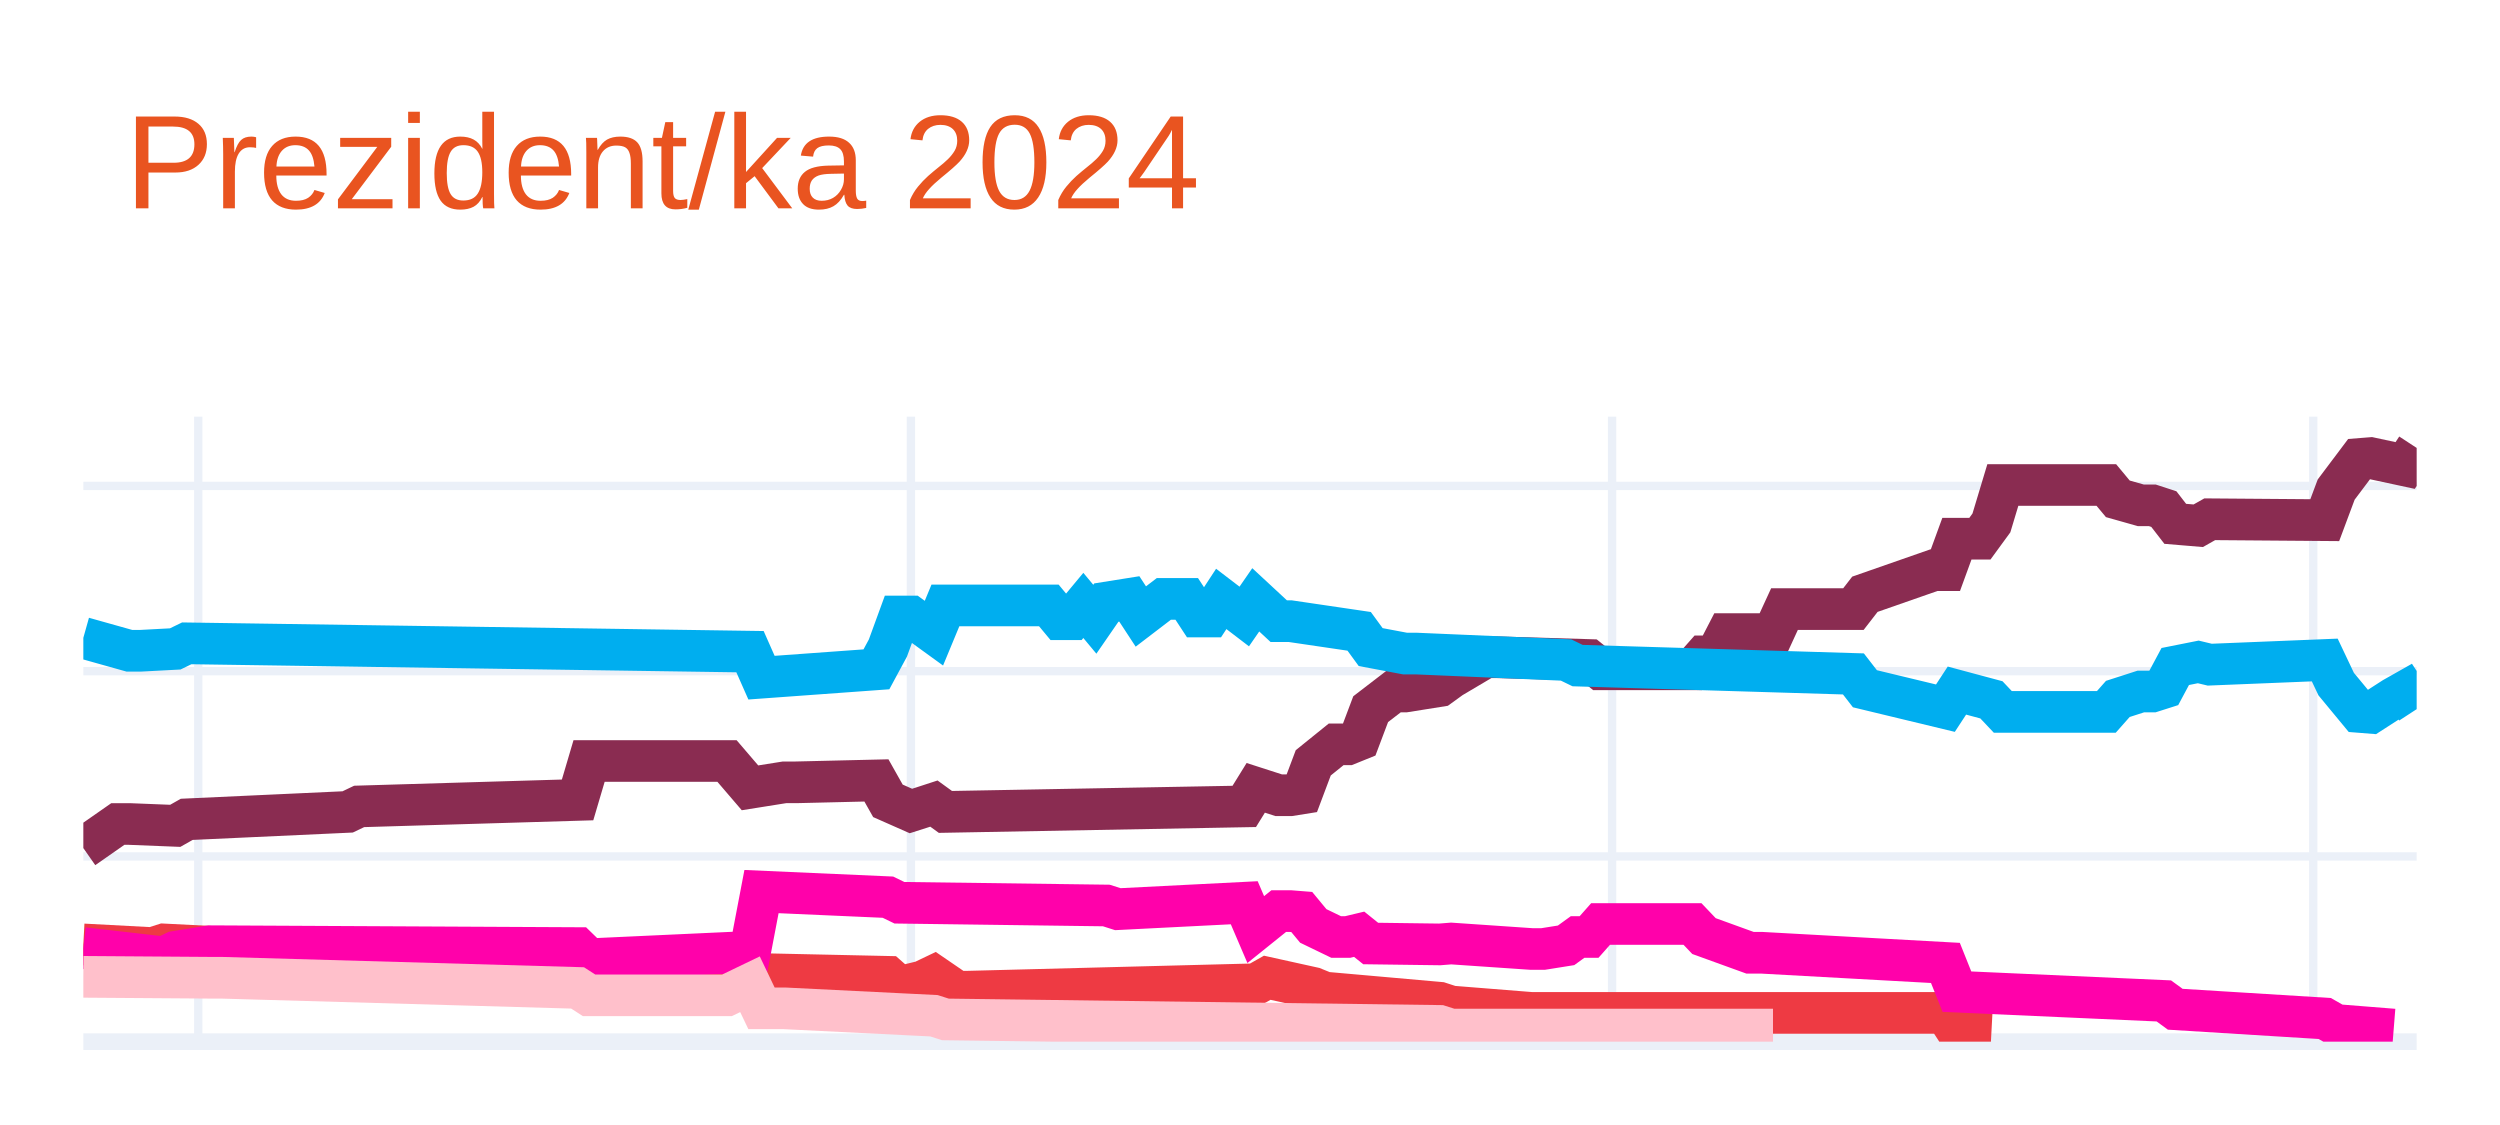
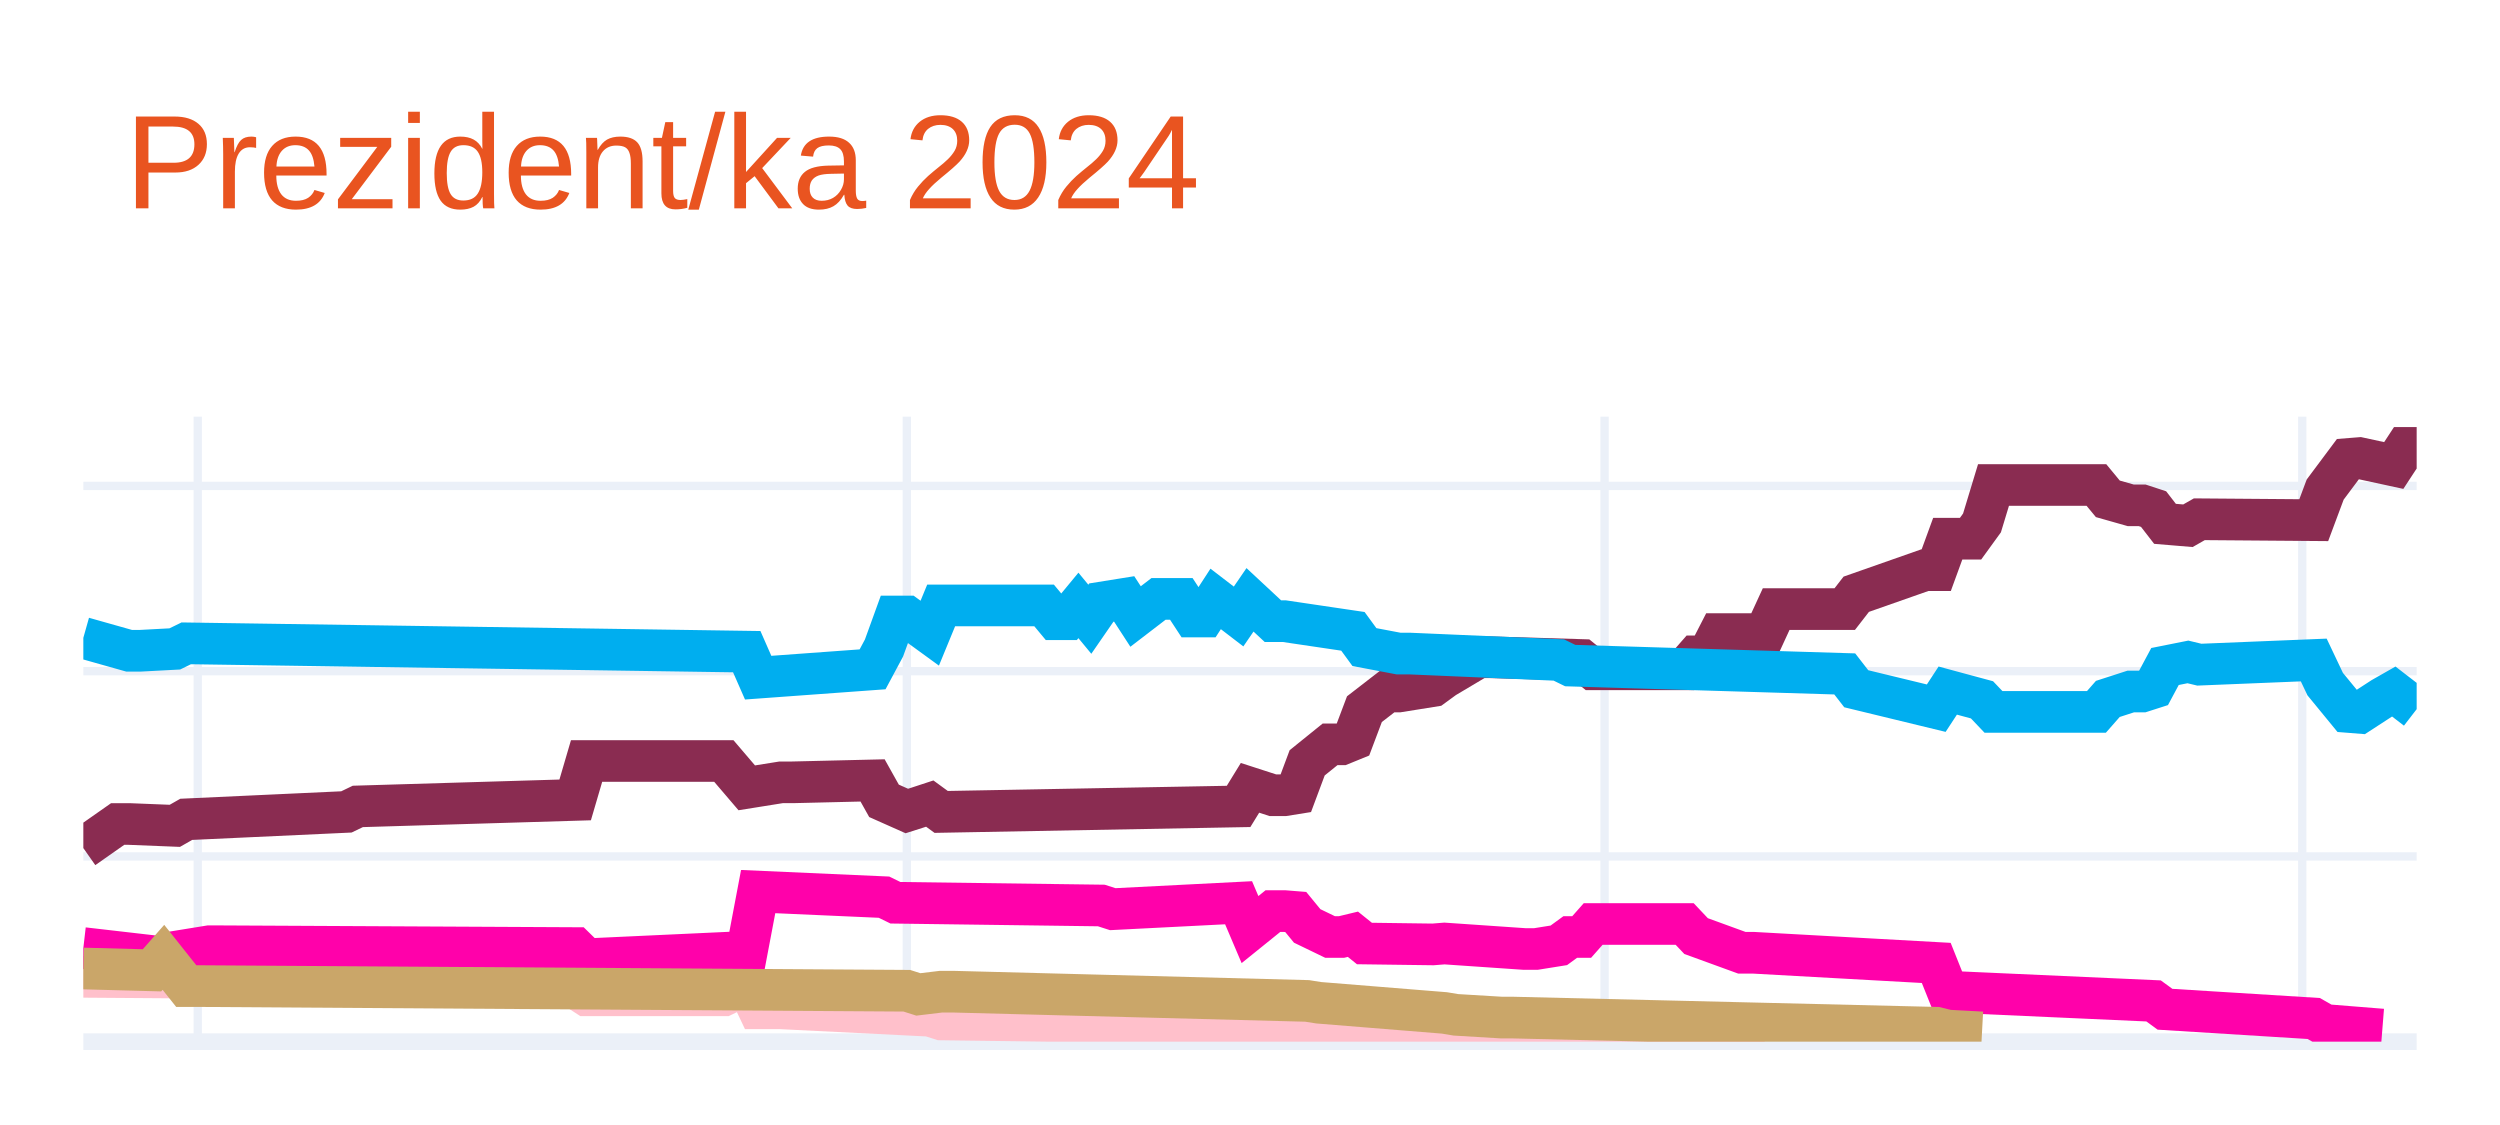
<svg xmlns="http://www.w3.org/2000/svg" class="main-svg" width="300" height="135" style="" viewBox="0 0 300 135">
  <rect x="0" y="0" width="300" height="135" style="fill: rgb(255, 255, 255); fill-opacity: 1;" />
-   <defs id="defs-8bd00a">
+   <defs id="defs-5fc34a">
    <g class="clips">
-       <clipPath id="clip8bd00axyplot" class="plotclip">
+       <clipPath id="clip5fc34axyplot" class="plotclip">
        <rect width="280" height="75" />
      </clipPath>
-       <clipPath class="axesclip" id="clip8bd00ax">
+       <clipPath class="axesclip" id="clip5fc34ax">
        <rect x="10" y="0" width="280" height="135" />
      </clipPath>
-       <clipPath class="axesclip" id="clip8bd00ay">
+       <clipPath class="axesclip" id="clip5fc34ay">
        <rect x="0" y="50" width="300" height="75" />
      </clipPath>
-       <clipPath class="axesclip" id="clip8bd00axy">
+       <clipPath class="axesclip" id="clip5fc34axy">
        <rect x="10" y="50" width="280" height="75" />
      </clipPath>
    </g>
    <g class="gradients" />
    <g class="patterns" />
  </defs>
  <g class="bglayer" />
  <g class="layer-below">
    <g class="imagelayer" />
    <g class="shapelayer" />
  </g>
  <g class="cartesianlayer">
    <g class="subplot xy">
      <g class="layer-subplot">
        <g class="shapelayer" />
        <g class="imagelayer" />
      </g>
      <g class="minor-gridlayer">
        <g class="x" />
        <g class="y" />
      </g>
      <g class="gridlayer">
        <g class="x">
-           <path class="xgrid crisp" transform="translate(23.79,0)" d="M0,50v75" style="stroke: rgb(235, 240, 248); stroke-opacity: 1; stroke-width: 1px;" />
-           <path class="xgrid crisp" transform="translate(109.31,0)" d="M0,50v75" style="stroke: rgb(235, 240, 248); stroke-opacity: 1; stroke-width: 1px;" />
-           <path class="xgrid crisp" transform="translate(193.45,0)" d="M0,50v75" style="stroke: rgb(235, 240, 248); stroke-opacity: 1; stroke-width: 1px;" />
-           <path class="xgrid crisp" transform="translate(277.59,0)" d="M0,50v75" style="stroke: rgb(235, 240, 248); stroke-opacity: 1; stroke-width: 1px;" />
+           <path class="xgrid crisp" transform="translate(23.73,0)" d="M0,50v75" style="stroke: rgb(235, 240, 248); stroke-opacity: 1; stroke-width: 1px;" />
+           <path class="xgrid crisp" transform="translate(108.82,0)" d="M0,50v75" style="stroke: rgb(235, 240, 248); stroke-opacity: 1; stroke-width: 1px;" />
+           <path class="xgrid crisp" transform="translate(192.55,0)" d="M0,50v75" style="stroke: rgb(235, 240, 248); stroke-opacity: 1; stroke-width: 1px;" />
+           <path class="xgrid crisp" transform="translate(276.27,0)" d="M0,50v75" style="stroke: rgb(235, 240, 248); stroke-opacity: 1; stroke-width: 1px;" />
        </g>
        <g class="y">
          <path class="ygrid crisp" transform="translate(0,102.77)" d="M10,0h280" style="stroke: rgb(235, 240, 248); stroke-opacity: 1; stroke-width: 1px;" />
          <path class="ygrid crisp" transform="translate(0,80.54)" d="M10,0h280" style="stroke: rgb(235, 240, 248); stroke-opacity: 1; stroke-width: 1px;" />
          <path class="ygrid crisp" transform="translate(0,58.31)" d="M10,0h280" style="stroke: rgb(235, 240, 248); stroke-opacity: 1; stroke-width: 1px;" />
        </g>
      </g>
      <g class="zerolinelayer">
        <path class="yzl zl crisp" transform="translate(0,125)" d="M10,0h280" style="stroke: rgb(235, 240, 248); stroke-opacity: 1; stroke-width: 2px;" />
      </g>
      <path class="xlines-below" />
      <path class="ylines-below" />
      <g class="overlines-below" />
      <g class="xaxislayer-below" />
      <g class="yaxislayer-below" />
      <g class="overaxes-below" />
-       <g class="plot" transform="translate(10,50)" clip-path="url(#clip8bd00axyplot)">
+       <g class="plot" transform="translate(10,50)" clip-path="url(#clip5fc34axyplot)">
        <g class="scatterlayer mlayer">
-           <g class="trace scatter traceb882cf" style="stroke-miterlimit: 2; opacity: 1;">
+           <g class="trace scatter trace9c6331" style="stroke-miterlimit: 2; opacity: 1;">
            <g class="fills" />
            <g class="errorbars" />
            <g class="lines">
-               <path class="js-line" d="M0,51.77L4.14,48.88L5.52,48.88L11.03,49.1L12.41,48.32L31.72,47.43L33.1,46.77L59.31,45.99L60.69,41.32L77.24,41.32L80,44.54L84.14,43.88L85.52,43.88L95.17,43.65L96.55,46.1L99.31,47.32L100.69,46.88L102.07,46.43L103.45,47.43L139.31,46.77L140.69,44.54L143.45,45.43L144.83,45.43L146.21,45.21L147.59,41.54L150.34,39.32L151.72,39.32L153.1,38.76L154.48,35.1L157.24,32.98L158.62,32.98L162.76,32.32L164.14,31.32L168.28,28.87L169.66,28.87L180.69,29.2L182.07,30.32L193.1,30.32L194.48,28.76L195.86,28.76L197.24,26.09L202.76,26.09L204.14,23.09L212.41,23.09L213.79,21.31L222.07,18.42L223.45,18.42L224.83,14.64L226.21,14.64L227.59,14.64L228.97,12.75L230.34,8.2L231.72,8.2L242.76,8.2L244.14,9.86L246.9,10.64L248.28,10.64L249.66,11.09L251.03,12.86L253.79,13.09L255.17,12.31L268.97,12.42L270.34,8.75L273.1,5.08L274.48,4.97L278.62,5.86L280,3.75" style="vector-effect: none; fill: none; stroke: rgb(138, 44, 81); stroke-opacity: 1; stroke-width: 5px; opacity: 1;" />
+               <path class="js-line" d="M0,51.77L4.12,48.88L5.49,48.88L10.98,49.1L12.35,48.32L31.57,47.43L32.94,46.77L59.02,45.99L60.39,41.32L76.86,41.32L79.61,44.54L83.73,43.88L85.1,43.88L94.71,43.65L96.08,46.1L98.82,47.32L100.2,46.88L101.57,46.43L102.94,47.43L138.63,46.77L140,44.54L142.75,45.43L144.12,45.43L145.49,45.21L146.86,41.54L149.61,39.32L150.98,39.32L152.35,38.76L153.73,35.1L156.47,32.98L157.84,32.98L161.96,32.32L163.33,31.32L167.45,28.87L168.82,28.87L179.8,29.2L181.18,30.32L192.16,30.32L193.53,28.76L194.9,28.76L196.27,26.09L201.76,26.09L203.14,23.09L211.37,23.09L212.75,21.31L220.98,18.42L222.35,18.42L223.73,14.64L225.1,14.64L226.47,14.64L227.84,12.75L229.22,8.2L230.59,8.2L241.57,8.2L242.94,9.86L245.69,10.64L247.06,10.64L248.43,11.09L249.8,12.86L252.55,13.09L253.92,12.31L267.65,12.42L269.02,8.75L271.76,5.08L273.14,4.97L277.25,5.86L278.63,3.75L280,3.75" style="vector-effect: none; fill: none; stroke: rgb(138, 44, 81); stroke-opacity: 1; stroke-width: 5px; opacity: 1;" />
            </g>
            <g class="points" />
            <g class="text" />
          </g>
-           <g class="trace scatter traceac7d74" style="stroke-miterlimit: 2; opacity: 1;">
+           <g class="trace scatter trace4c730e" style="stroke-miterlimit: 2; opacity: 1;">
            <g class="fills" />
            <g class="errorbars" />
            <g class="lines">
-               <path class="js-line" d="M0,26.54L5.52,28.09L6.9,28.09L11.03,27.87L12.41,27.2L80,28.2L81.38,31.32L95.17,30.32L96.55,27.76L97.93,23.98L99.31,23.98L102.07,25.98L103.45,22.65L115.86,22.65L117.24,24.31L118.62,24.31L120,22.65L121.38,24.31L122.76,22.31L125.52,21.87L126.9,23.98L129.66,21.87L131.03,21.87L132.41,21.87L133.79,23.98L135.17,23.98L136.55,21.87L139.31,23.98L140.69,21.98L143.45,24.54L144.83,24.54L153.1,25.76L154.48,27.65L158.62,28.43L160,28.43L177.93,29.2L179.31,29.87L212.41,30.87L213.79,32.65L223.45,34.98L224.83,32.87L228.97,33.98L230.34,35.43L242.76,35.43L244.14,33.87L246.9,32.98L248.28,32.98L249.66,32.54L251.03,29.98L253.79,29.43L255.17,29.76L268.97,29.2L270.34,32.09L273.1,35.43L274.48,35.54L277.24,33.76L278.62,32.98L280,35.1" style="vector-effect: none; fill: none; stroke: rgb(0, 174, 239); stroke-opacity: 1; stroke-width: 5px; opacity: 1;" />
+               <path class="js-line" d="M0,26.54L5.49,28.09L6.86,28.09L10.98,27.87L12.35,27.2L79.61,28.2L80.98,31.32L94.71,30.32L96.08,27.76L97.45,23.98L98.82,23.98L101.57,25.98L102.94,22.65L115.29,22.65L116.67,24.31L118.04,24.31L119.41,22.65L120.78,24.31L122.16,22.31L124.9,21.87L126.27,23.98L129.02,21.87L130.39,21.87L131.76,21.87L133.14,23.98L134.51,23.98L135.88,21.87L138.63,23.98L140,21.98L142.75,24.54L144.12,24.54L152.35,25.76L153.73,27.65L157.84,28.43L159.22,28.43L177.06,29.2L178.43,29.87L211.37,30.87L212.75,32.65L222.35,34.98L223.73,32.87L227.84,33.98L229.22,35.43L241.57,35.43L242.94,33.87L245.69,32.98L247.06,32.98L248.43,32.54L249.8,29.98L252.55,29.43L253.92,29.76L267.65,29.2L269.02,32.09L271.76,35.43L273.14,35.54L275.88,33.76L277.25,32.98L280,35.1" style="vector-effect: none; fill: none; stroke: rgb(0, 174, 239); stroke-opacity: 1; stroke-width: 5px; opacity: 1;" />
            </g>
            <g class="points" />
            <g class="text" />
          </g>
-           <g class="trace scatter traced0d16d" style="stroke-miterlimit: 2; opacity: 1;">
+           <g class="trace scatter traceaf022c" style="stroke-miterlimit: 2; opacity: 1;">
            <g class="fills" />
            <g class="errorbars" />
            <g class="lines">
-               <path class="js-line" d="M0,63.33L8.28,63.77L9.66,63.33L35.86,64.66L37.24,64.66L59.31,64.44L60.69,66.11L80,65.44L81.38,66.89L96.55,67.22L97.93,68.44L100.69,67.77L102.07,67.11L104.83,69L106.21,69L140.69,68.11L142.07,67.33L147.59,68.55L148.97,69.11L162.76,70.33L164.14,70.78L173.79,71.55L175.17,71.55L223.45,71.55L224.83,73.67L228.97,73.89" style="vector-effect: none; fill: none; stroke: rgb(238, 58, 67); stroke-opacity: 1; stroke-width: 5px; opacity: 1;" />
+               <path class="js-line" d="M0,67.22L15.1,67.33L16.47,67.33L59.02,68.55L60.39,69.44L76.86,69.44L79.61,68.11L80.98,71L83.73,71L101.57,71.89L102.94,72.33L161.96,73.11L163.33,73.55L201.76,73.55" style="vector-effect: none; fill: none; stroke: rgb(255, 192, 203); stroke-opacity: 1; stroke-width: 5px; opacity: 1;" />
            </g>
            <g class="points" />
            <g class="text" />
          </g>
-           <g class="trace scatter trace072c19" style="stroke-miterlimit: 2; opacity: 1;">
+           <g class="trace scatter trace2bef39" style="stroke-miterlimit: 2; opacity: 1;">
            <g class="fills" />
            <g class="errorbars" />
            <g class="lines">
-               <path class="js-line" d="M0,63.77L9.66,64.88L11.03,64.22L15.17,63.55L16.55,63.55L59.31,63.77L60.69,65.11L80,64.22L81.38,56.99L96.55,57.66L97.93,58.33L122.76,58.66L124.14,59.1L139.31,58.33L140.69,61.55L143.45,59.33L144.83,59.33L146.21,59.44L147.59,61.11L150.34,62.44L151.72,62.44L153.1,62.11L154.48,63.22L162.76,63.33L164.14,63.22L173.79,63.88L175.17,63.88L177.93,63.44L179.31,62.44L180.69,62.44L182.07,60.88L193.1,60.88L194.48,62.33L200,64.33L201.38,64.33L223.45,65.55L224.83,69L249.66,70.11L251.03,71.11L268.97,72.22L270.34,73L277.24,73.55" style="vector-effect: none; fill: none; stroke: rgb(255, 1, 170); stroke-opacity: 1; stroke-width: 5px; opacity: 1;" />
+               <path class="js-line" d="M0,63.77L9.61,64.88L10.98,64.22L15.1,63.55L16.47,63.55L59.02,63.77L60.39,65.11L79.61,64.22L80.98,56.99L96.08,57.66L97.45,58.33L122.16,58.66L123.53,59.1L138.63,58.33L140,61.55L142.75,59.33L144.12,59.33L145.49,59.44L146.86,61.11L149.61,62.44L150.98,62.44L152.35,62.11L153.73,63.22L161.96,63.33L163.33,63.22L172.94,63.88L174.31,63.88L177.06,63.44L178.43,62.44L179.8,62.44L181.18,60.88L192.16,60.88L193.53,62.33L199.02,64.33L200.39,64.33L222.35,65.55L223.73,69L248.43,70.11L249.8,71.11L267.65,72.22L269.02,73L275.88,73.55" style="vector-effect: none; fill: none; stroke: rgb(255, 1, 170); stroke-opacity: 1; stroke-width: 5px; opacity: 1;" />
            </g>
            <g class="points" />
            <g class="text" />
          </g>
-           <g class="trace scatter trace4ecfe6" style="stroke-miterlimit: 2; opacity: 1;">
+           <g class="trace scatter trace225f7c" style="stroke-miterlimit: 2; opacity: 1;">
            <g class="fills" />
            <g class="errorbars" />
            <g class="lines">
-               <path class="js-line" d="M0,67.22L15.17,67.33L16.55,67.33L59.31,68.55L60.69,69.44L77.24,69.44L80,68.11L81.38,71L84.14,71L102.07,71.89L103.45,72.33L162.76,73.11L164.14,73.55L202.76,73.55" style="vector-effect: none; fill: none; stroke: rgb(255, 192, 203); stroke-opacity: 1; stroke-width: 5px; opacity: 1;" />
+               <path class="js-line" d="M0,66.22L8.24,66.44L9.61,64.88L12.35,68.33L13.73,68.33L98.82,68.89L100.2,69.33L102.94,69L104.31,69L146.86,70.11L148.24,70.33L163.33,71.55L164.71,71.78L170.2,72.11L171.57,72.11L222.35,73.33L223.73,73.67L227.84,73.89" style="vector-effect: none; fill: none; stroke: rgb(202, 166, 105); stroke-opacity: 1; stroke-width: 5px; opacity: 1;" />
            </g>
            <g class="points" />
            <g class="text" />
          </g>
        </g>
      </g>
      <g class="overplot" />
      <path class="xlines-above crisp" d="M0,0" style="fill: none;" />
      <path class="ylines-above crisp" d="M0,0" style="fill: none;" />
      <g class="overlines-above" />
      <g class="xaxislayer-above" />
      <g class="yaxislayer-above" />
      <g class="overaxes-above" />
    </g>
  </g>
  <g class="polarlayer" />
  <g class="smithlayer" />
  <g class="ternarylayer" />
  <g class="geolayer" />
  <g class="funnelarealayer" />
  <g class="pielayer" />
  <g class="iciclelayer" />
  <g class="treemaplayer" />
  <g class="sunburstlayer" />
  <g class="glimages" />
-   <defs id="topdefs-8bd00a">
+   <defs id="topdefs-5fc34a">
    <g class="clips" />
  </defs>
  <g class="layer-above">
    <g class="imagelayer" />
    <g class="shapelayer" />
  </g>
  <g class="infolayer">
    <g class="g-gtitle">
      <text class="gtitle" x="15" y="25" text-anchor="start" dy="0em" style="font-family: Ubuntu, verdana, arial, sans-serif; font-size: 16px; fill: rgb(233, 84, 32); opacity: 1; font-weight: normal; white-space: pre;">Prezident/ka 2024</text>
    </g>
    <g class="g-xtitle" />
    <g class="g-ytitle" />
  </g>
</svg>
